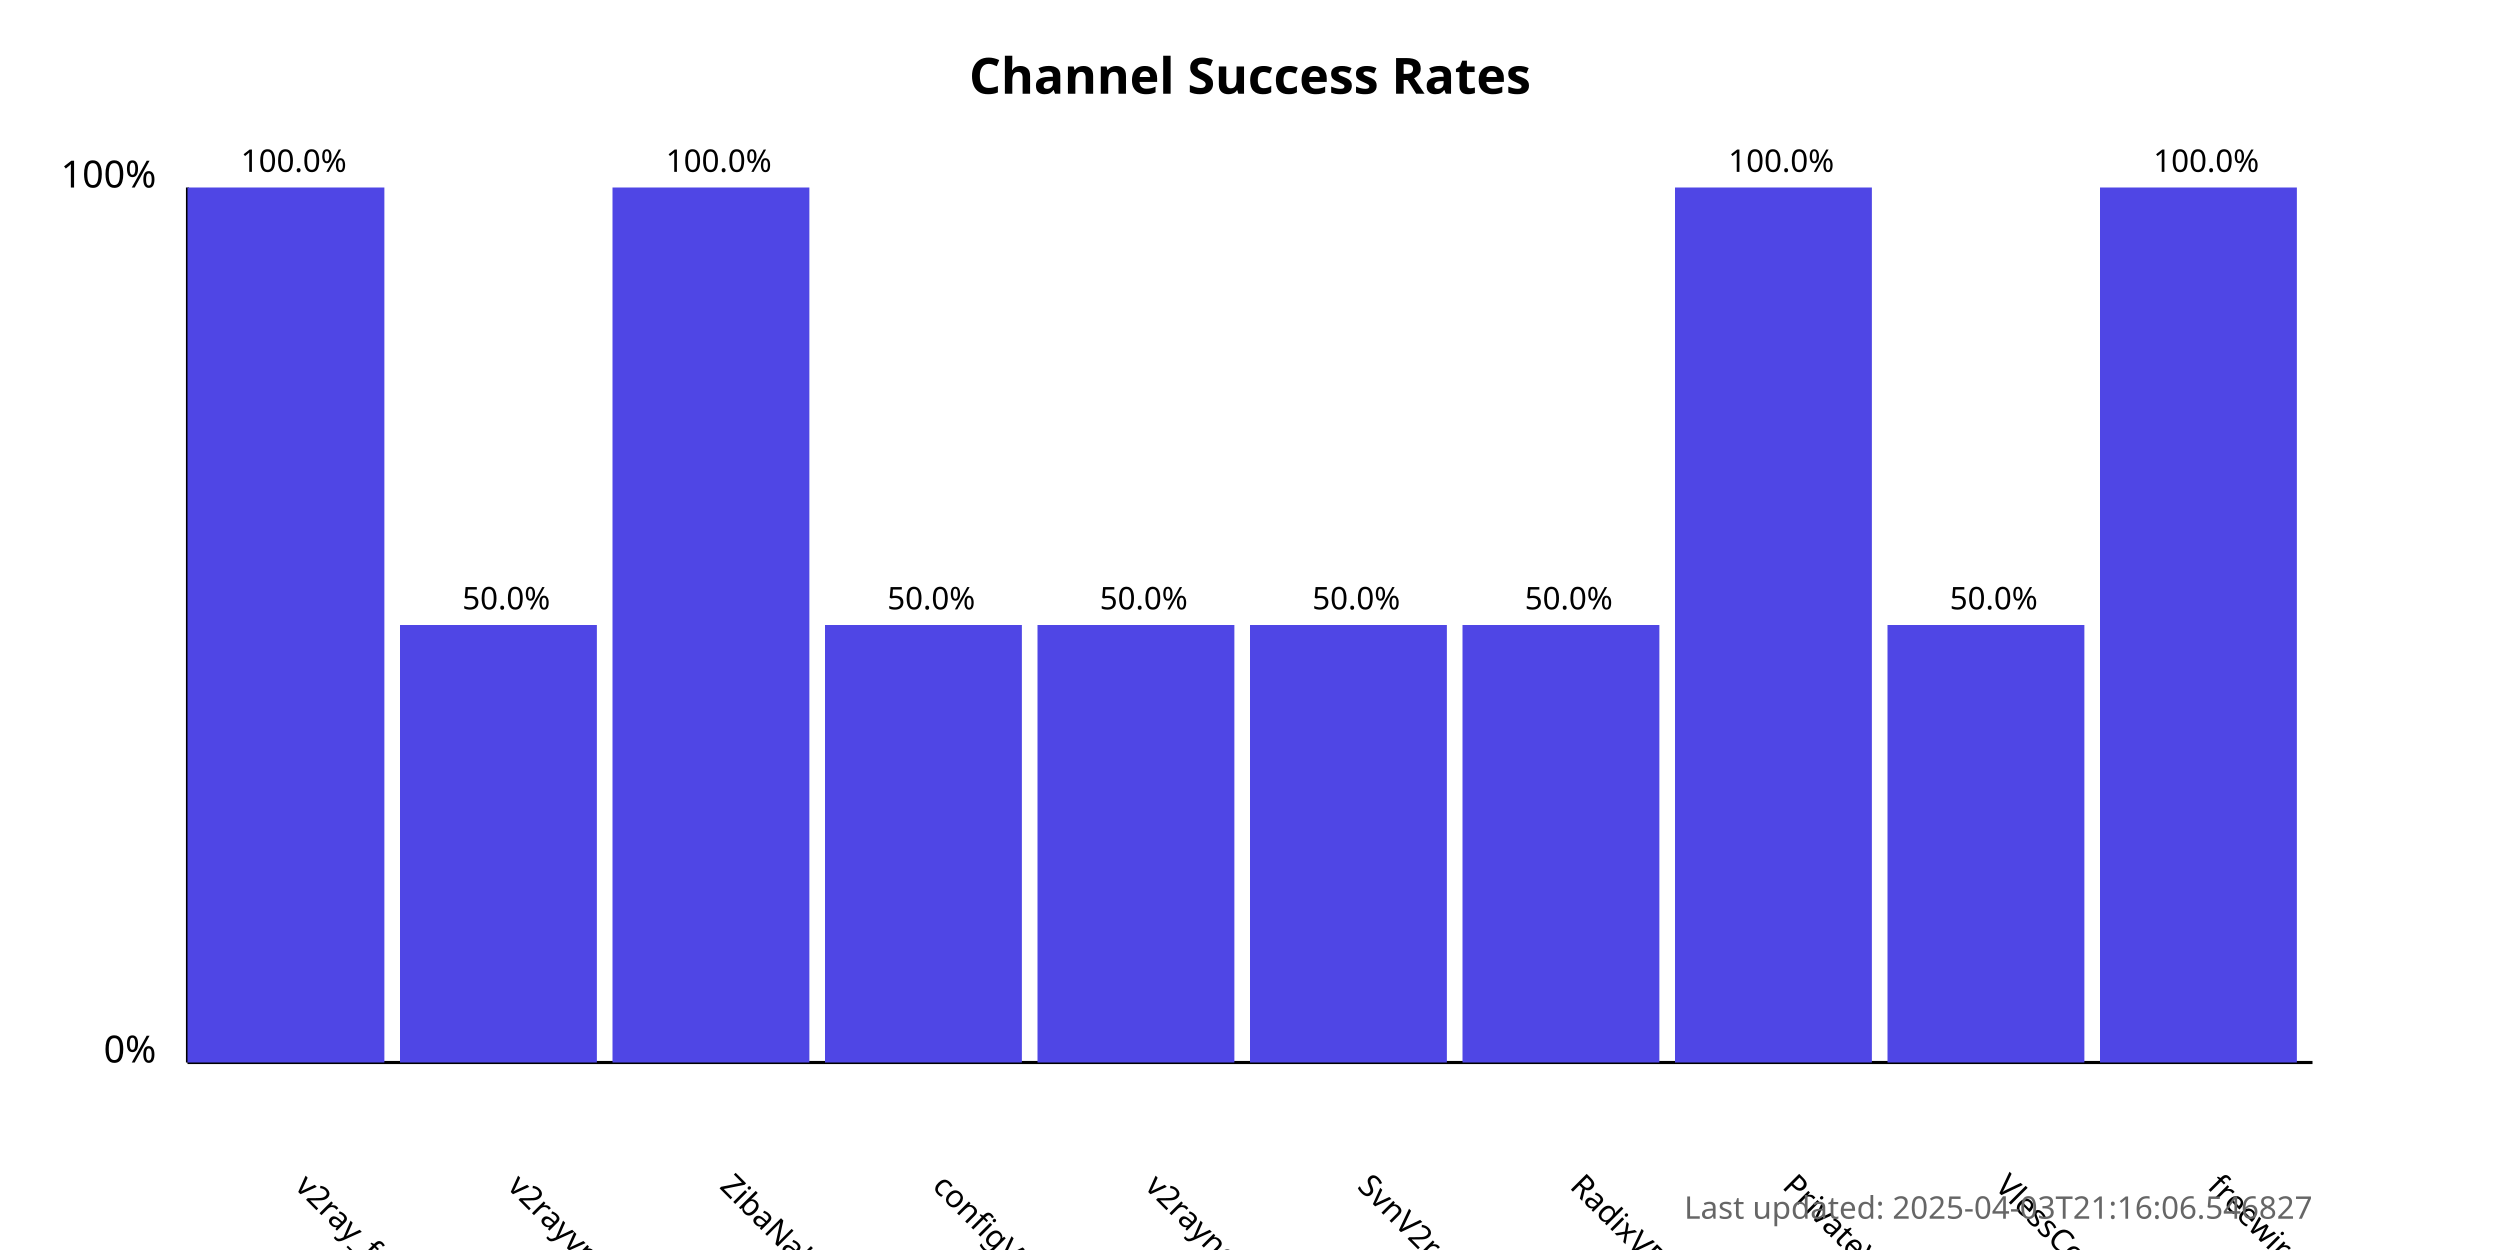
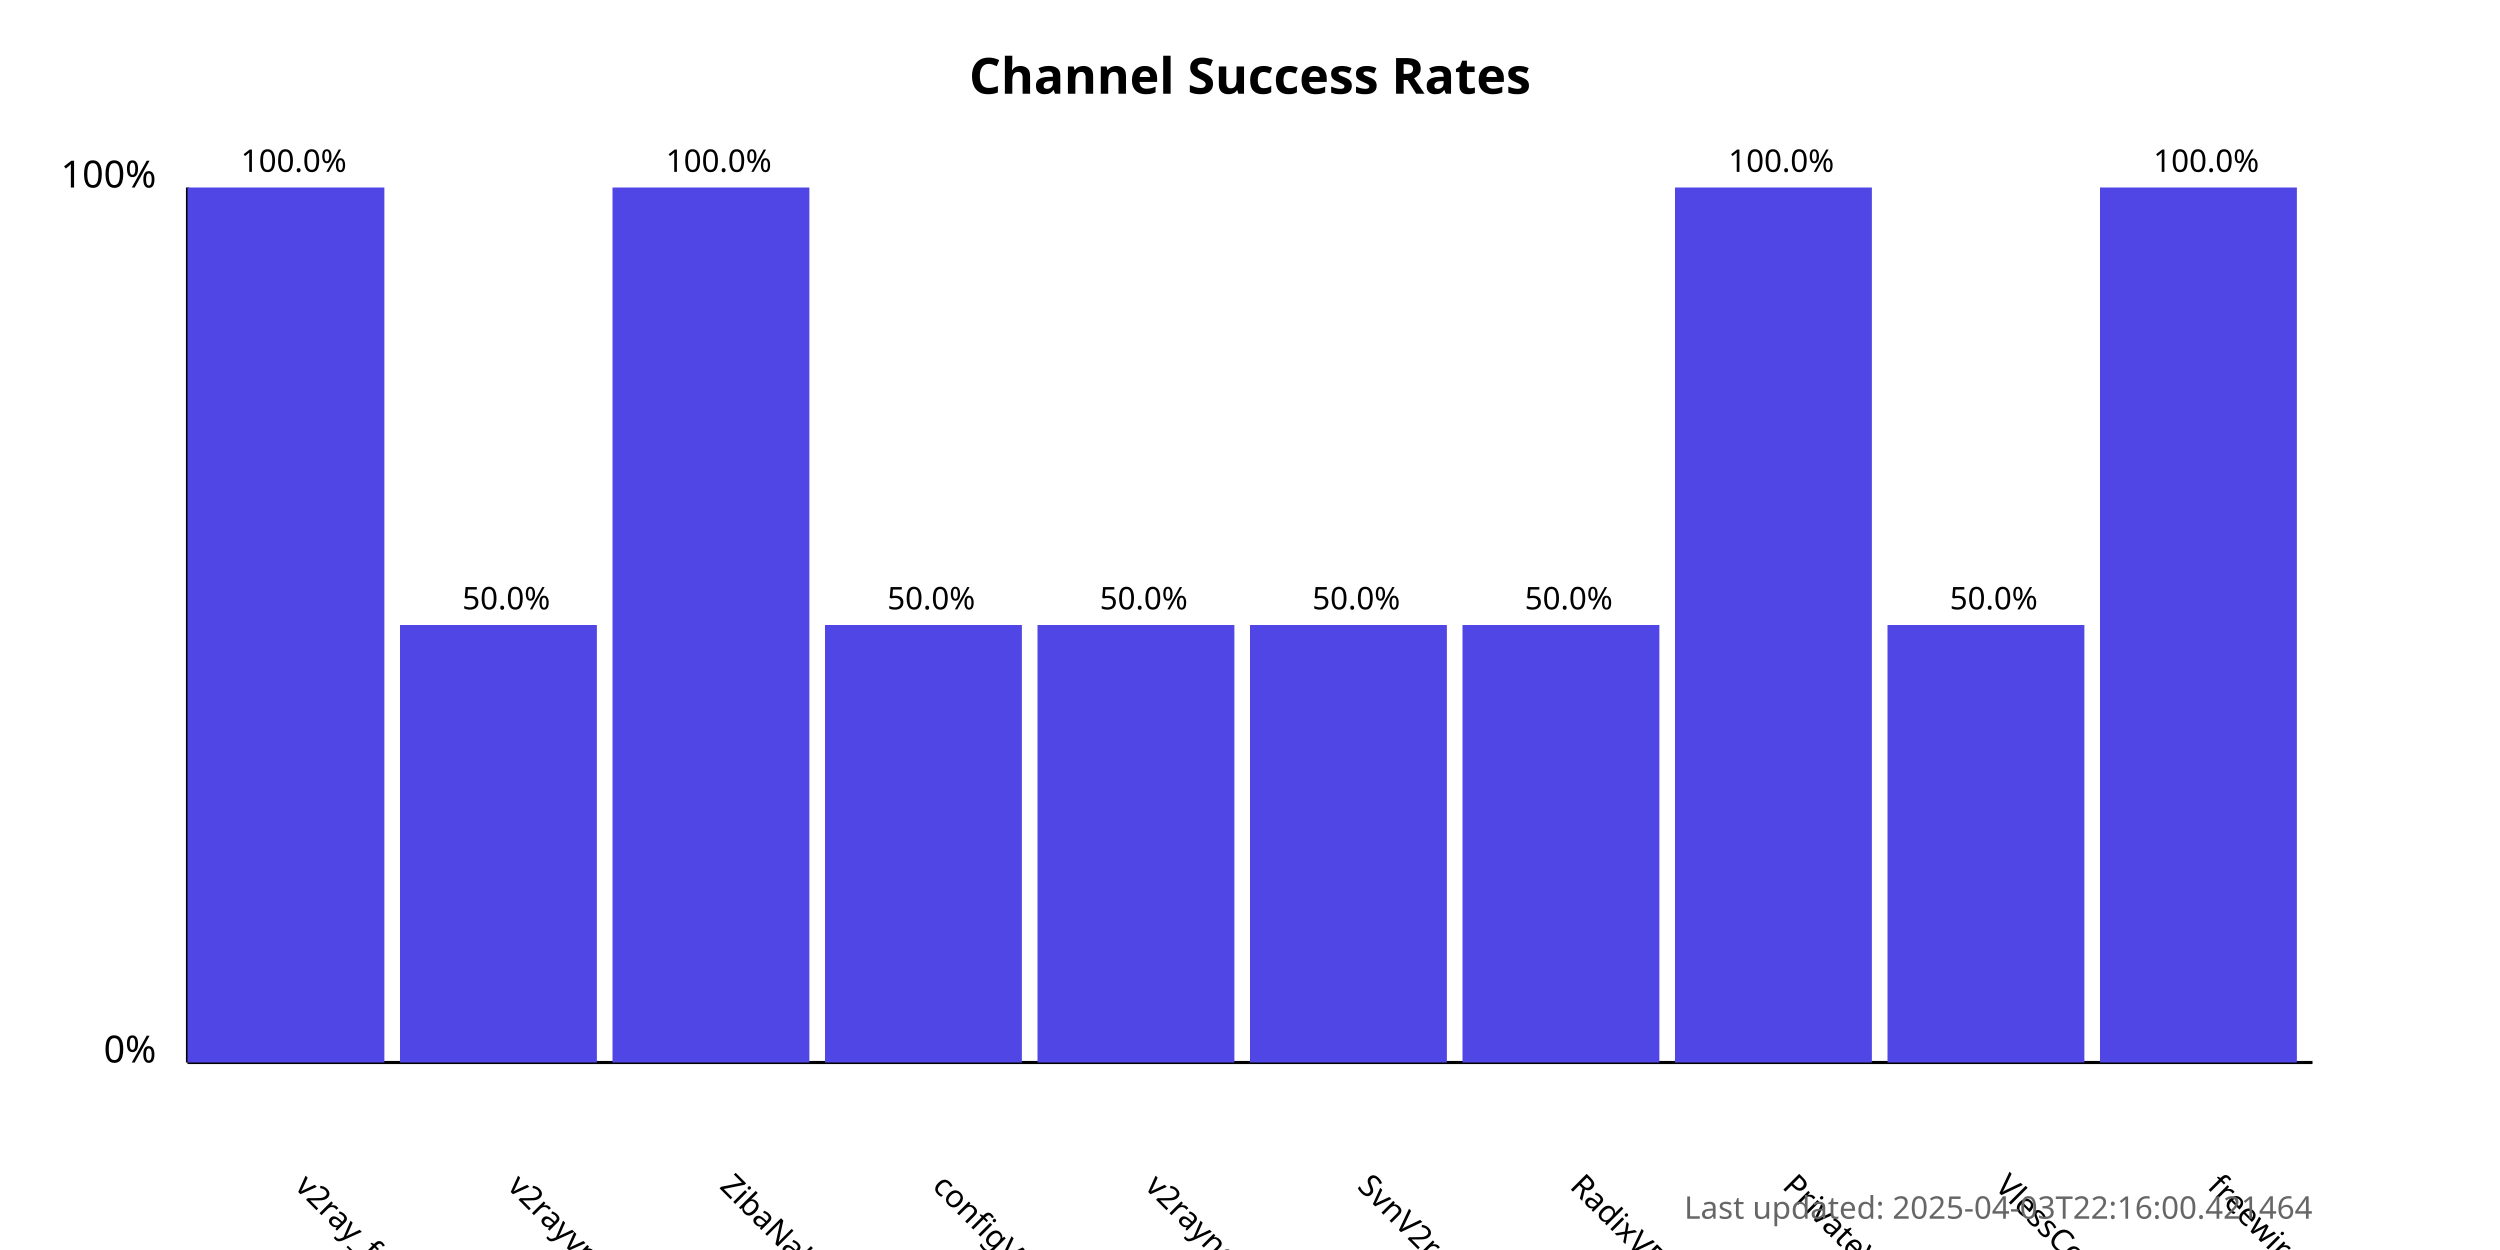
<svg xmlns="http://www.w3.org/2000/svg" width="800" height="400">
  <style>
            .chart-title { font: bold 16px sans-serif; }
            .axis-label { font: 12px sans-serif; }
            .tick-label { font: 10px sans-serif; }
            .bar { fill: #4f46e5; }
            .bar:hover { fill: #6366f1; }
            .timestamp { font: 10px sans-serif; fill: #666; }
        </style>
  <text x="400.0" y="30" text-anchor="middle" class="chart-title">
            Channel Success Rates
        </text>
  <line x1="60" y1="340" x2="60" y2="60" stroke="black" stroke-width="1" />
  <line x1="60" y1="340" x2="740" y2="340" stroke="black" stroke-width="1" />
  <text x="50" y="340" text-anchor="end" class="axis-label">0%</text>
  <text x="50" y="60" text-anchor="end" class="axis-label">100%</text>
  <g>
    <rect x="60" y="60.0" width="63.0" height="280.0" class="bar" />
    <text x="94.0" y="380" transform="rotate(45, 94.0, 380)" text-anchor="start" class="tick-label">
                v2ray_free_conf
            </text>
    <text x="94.0" y="55.0" text-anchor="middle" class="tick-label">
                100.0%
            </text>
  </g>
  <g>
    <rect x="128.0" y="200.0" width="63.0" height="140.0" class="bar" />
    <text x="162.0" y="380" transform="rotate(45, 162.0, 380)" text-anchor="start" class="tick-label">
                v2rayvpno
            </text>
    <text x="162.0" y="195.0" text-anchor="middle" class="tick-label">
                50.0%
            </text>
  </g>
  <g>
    <rect x="196.0" y="60.0" width="63.0" height="280.0" class="bar" />
    <text x="230.0" y="380" transform="rotate(45, 230.0, 380)" text-anchor="start" class="tick-label">
                ZibaNabz
            </text>
    <text x="230.0" y="55.0" text-anchor="middle" class="tick-label">
                100.0%
            </text>
  </g>
  <g>
    <rect x="264.0" y="200.0" width="63.0" height="140.0" class="bar" />
    <text x="298.0" y="380" transform="rotate(45, 298.0, 380)" text-anchor="start" class="tick-label">
                configV2rayForFree
            </text>
    <text x="298.0" y="195.0" text-anchor="middle" class="tick-label">
                50.0%
            </text>
  </g>
  <g>
    <rect x="332.0" y="200.0" width="63.0" height="140.0" class="bar" />
    <text x="366.0" y="380" transform="rotate(45, 366.0, 380)" text-anchor="start" class="tick-label">
                v2rayngvpn
            </text>
    <text x="366.0" y="195.0" text-anchor="middle" class="tick-label">
                50.0%
            </text>
  </g>
  <g>
    <rect x="400.0" y="200.0" width="63.0" height="140.0" class="bar" />
    <text x="434.0" y="380" transform="rotate(45, 434.0, 380)" text-anchor="start" class="tick-label">
                SvnV2ray
            </text>
    <text x="434.0" y="195.0" text-anchor="middle" class="tick-label">
                50.0%
            </text>
  </g>
  <g>
    <rect x="468.0" y="200.0" width="63.0" height="140.0" class="bar" />
    <text x="502.0" y="380" transform="rotate(45, 502.0, 380)" text-anchor="start" class="tick-label">
                RadixVPN
            </text>
    <text x="502.0" y="195.0" text-anchor="middle" class="tick-label">
                50.0%
            </text>
  </g>
  <g>
    <rect x="536.0" y="60.0" width="63.0" height="280.0" class="bar" />
    <text x="570.0" y="380" transform="rotate(45, 570.0, 380)" text-anchor="start" class="tick-label">
                PrivateVPNs
            </text>
    <text x="570.0" y="55.0" text-anchor="middle" class="tick-label">
                100.0%
            </text>
  </g>
  <g>
    <rect x="604.0" y="200.0" width="63.0" height="140.0" class="bar" />
    <text x="638.0" y="380" transform="rotate(45, 638.0, 380)" text-anchor="start" class="tick-label">
                VlessConfig
            </text>
    <text x="638.0" y="195.0" text-anchor="middle" class="tick-label">
                50.0%
            </text>
  </g>
  <g>
    <rect x="672.0" y="60.0" width="63.0" height="280.0" class="bar" />
    <text x="706.0" y="380" transform="rotate(45, 706.0, 380)" text-anchor="start" class="tick-label">
                freewireguard
            </text>
    <text x="706.0" y="55.0" text-anchor="middle" class="tick-label">
                100.0%
            </text>
  </g>
  <text x="740" y="390" text-anchor="end" class="timestamp">
-             Last updated: 2025-04-03T21:16:06.546827
+             Last updated: 2025-04-03T22:16:00.421464
        </text>
</svg>
